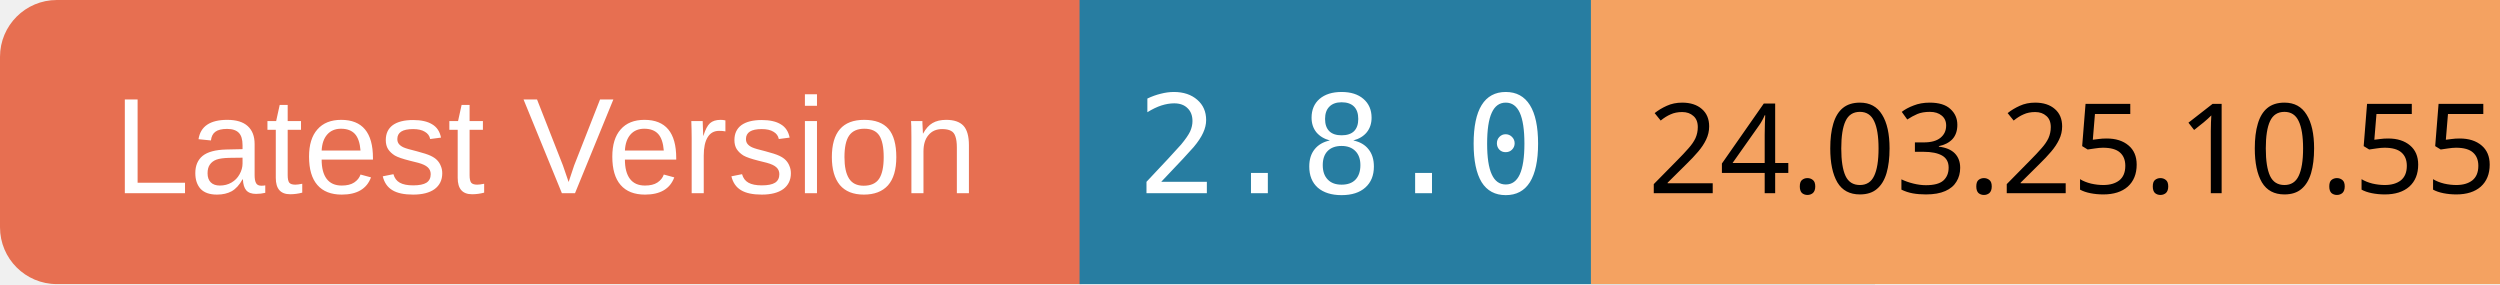
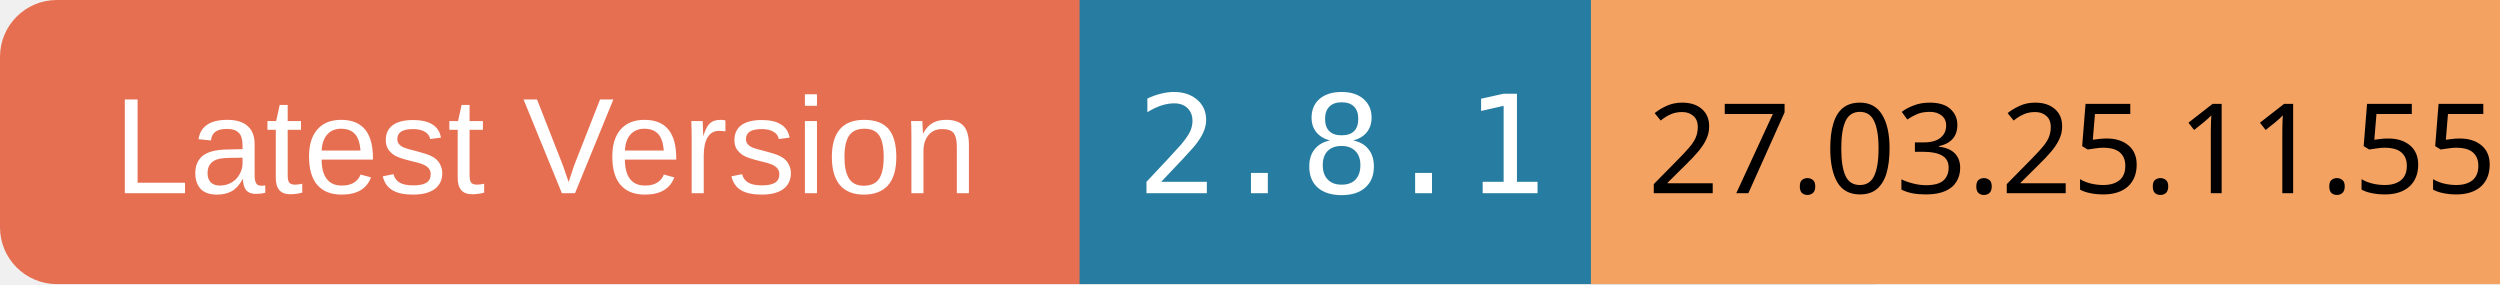
<svg xmlns="http://www.w3.org/2000/svg" width="220" height="25">
  <rect x="0" y="0" width="100" height="25" rx="5" ry="5" fill="#E76F51" />
  <text x="10" y="17" font-family="Arial" font-size="12" fill="white">Latest Version</text>
  <rect x="95" y="0" width="70" height="25" fill="#277DA1" />
-   <text x="100" y="17" font-family="monospace" font-size="12" fill="white">2.8.0</text>
+   <text x="100" y="17" font-family="monospace" font-size="12" fill="white">2.8.1</text>
  <rect x="140" y="0" width="80" height="25" fill="#F4A261" />
-   <text x="145" y="17" font-family="ans-serif" font-size="11" fill="black">24.03.25.10.55</text>
+   <text x="145" y="17" font-family="ans-serif" font-size="11" fill="black">27.03.25.11.55</text>
</svg>
